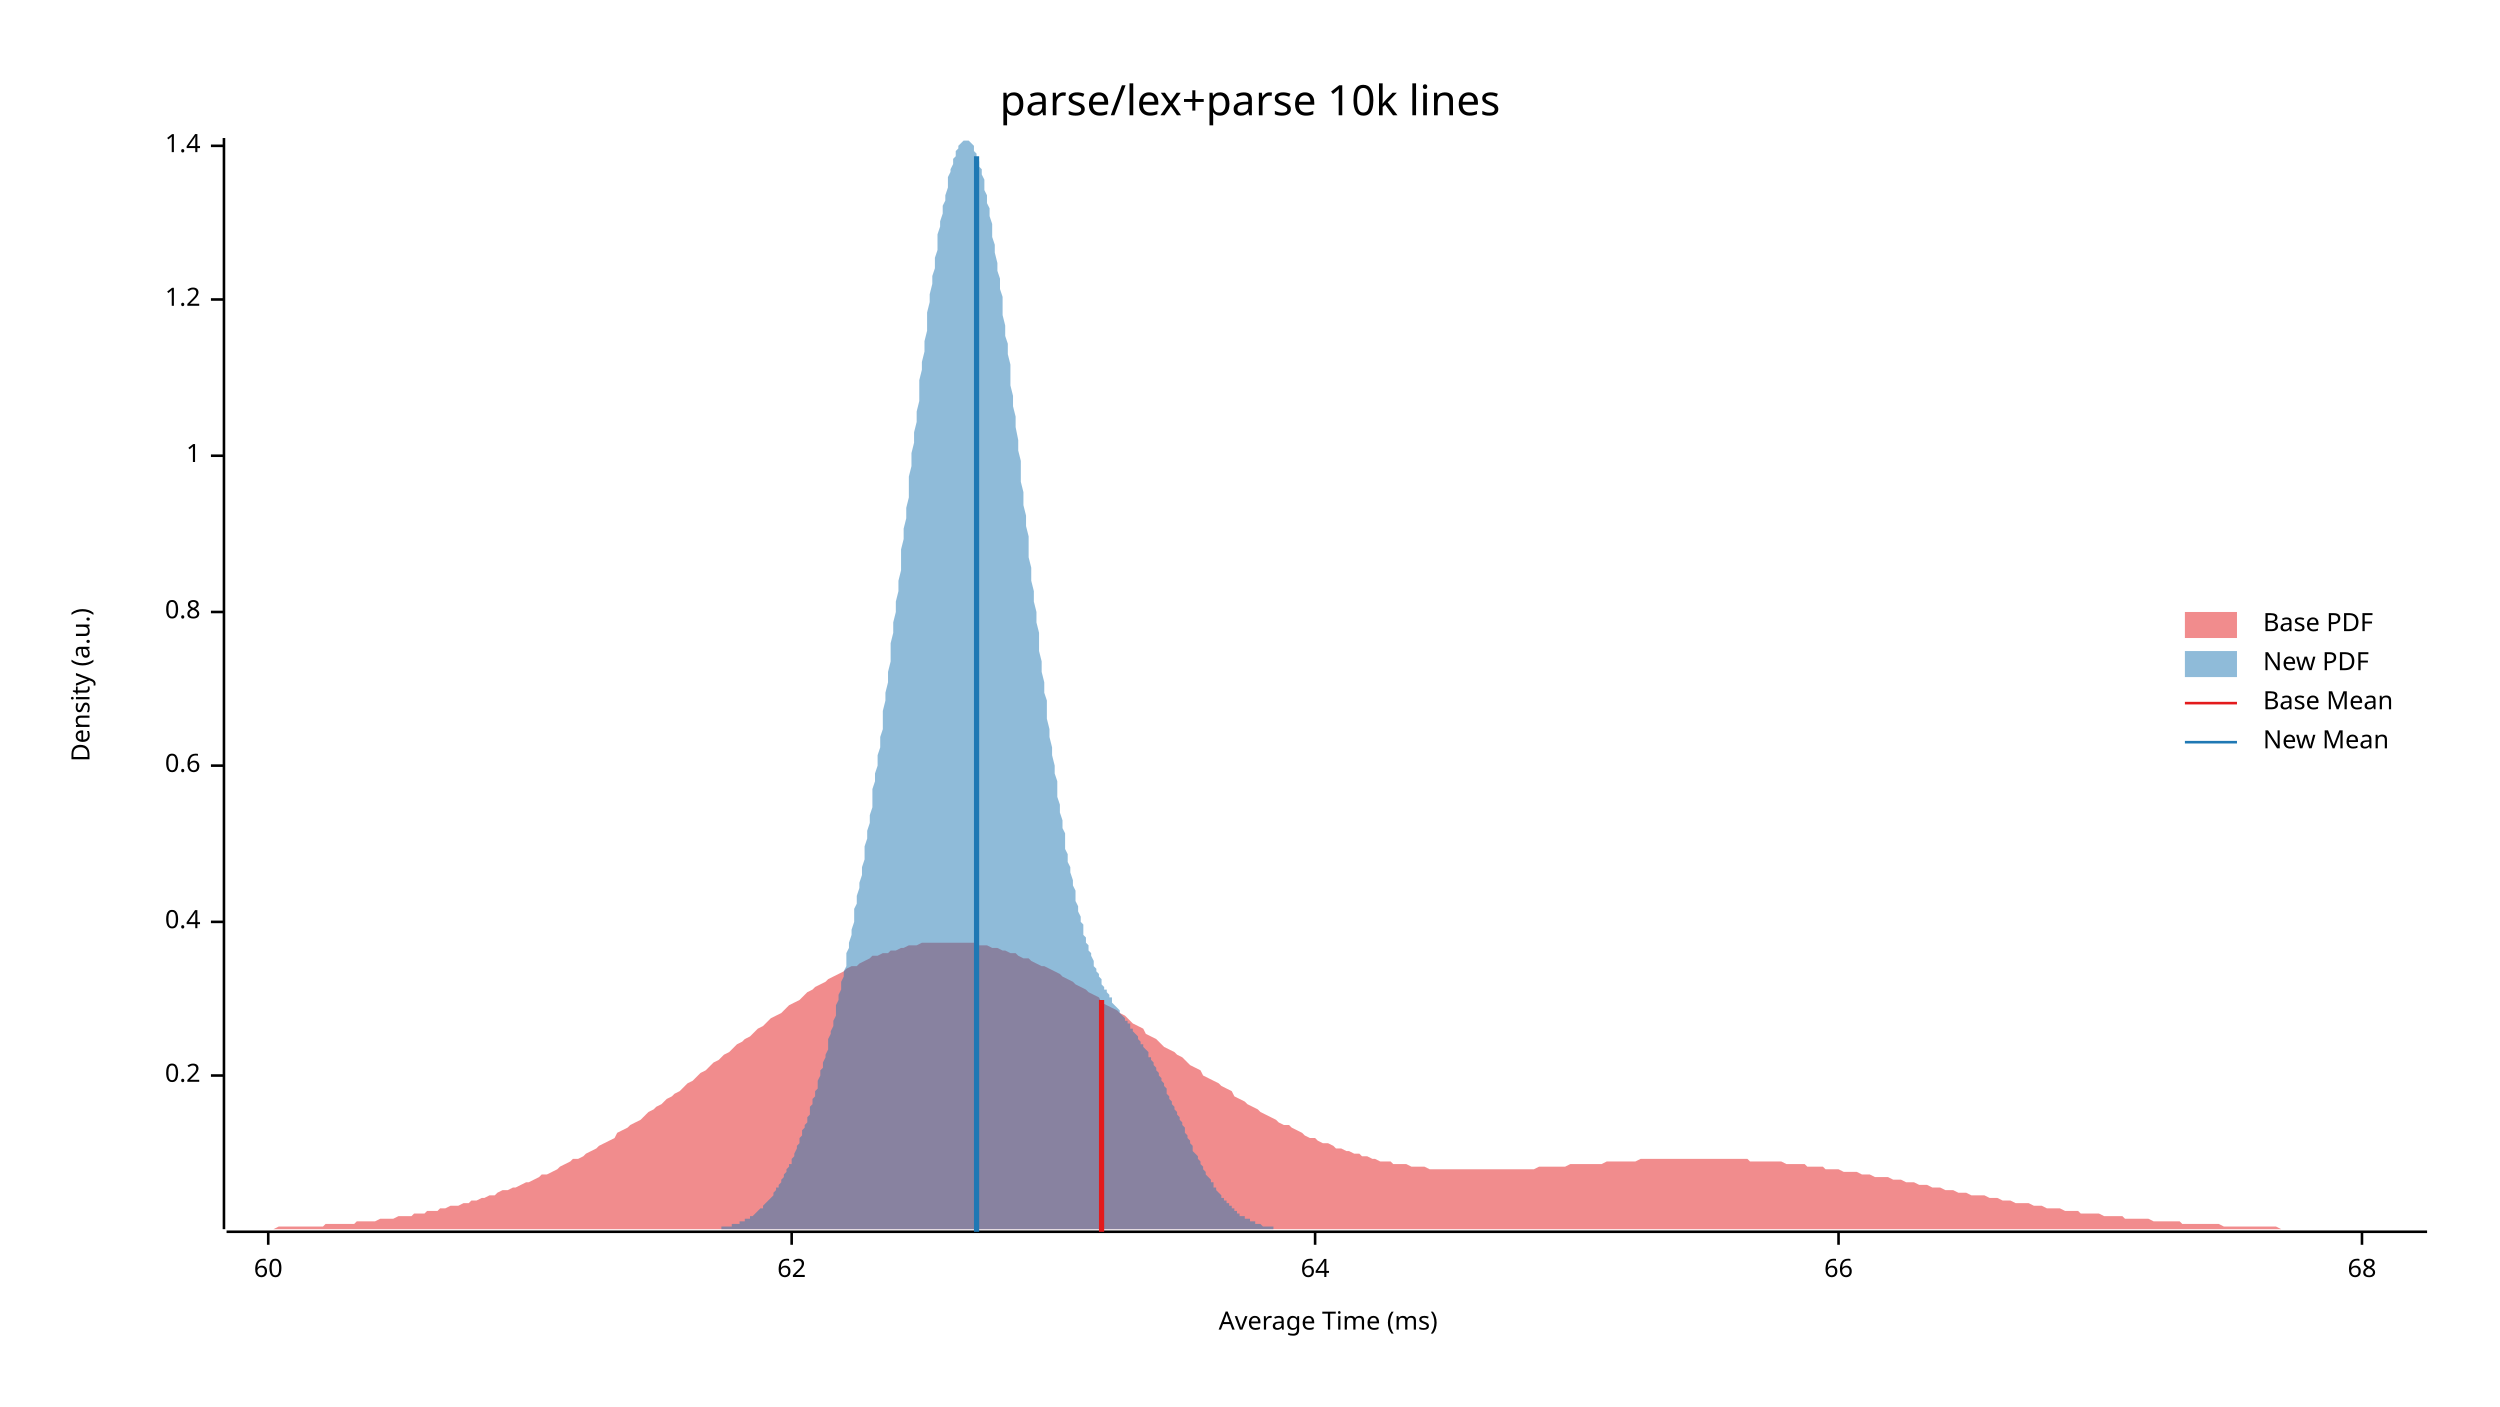
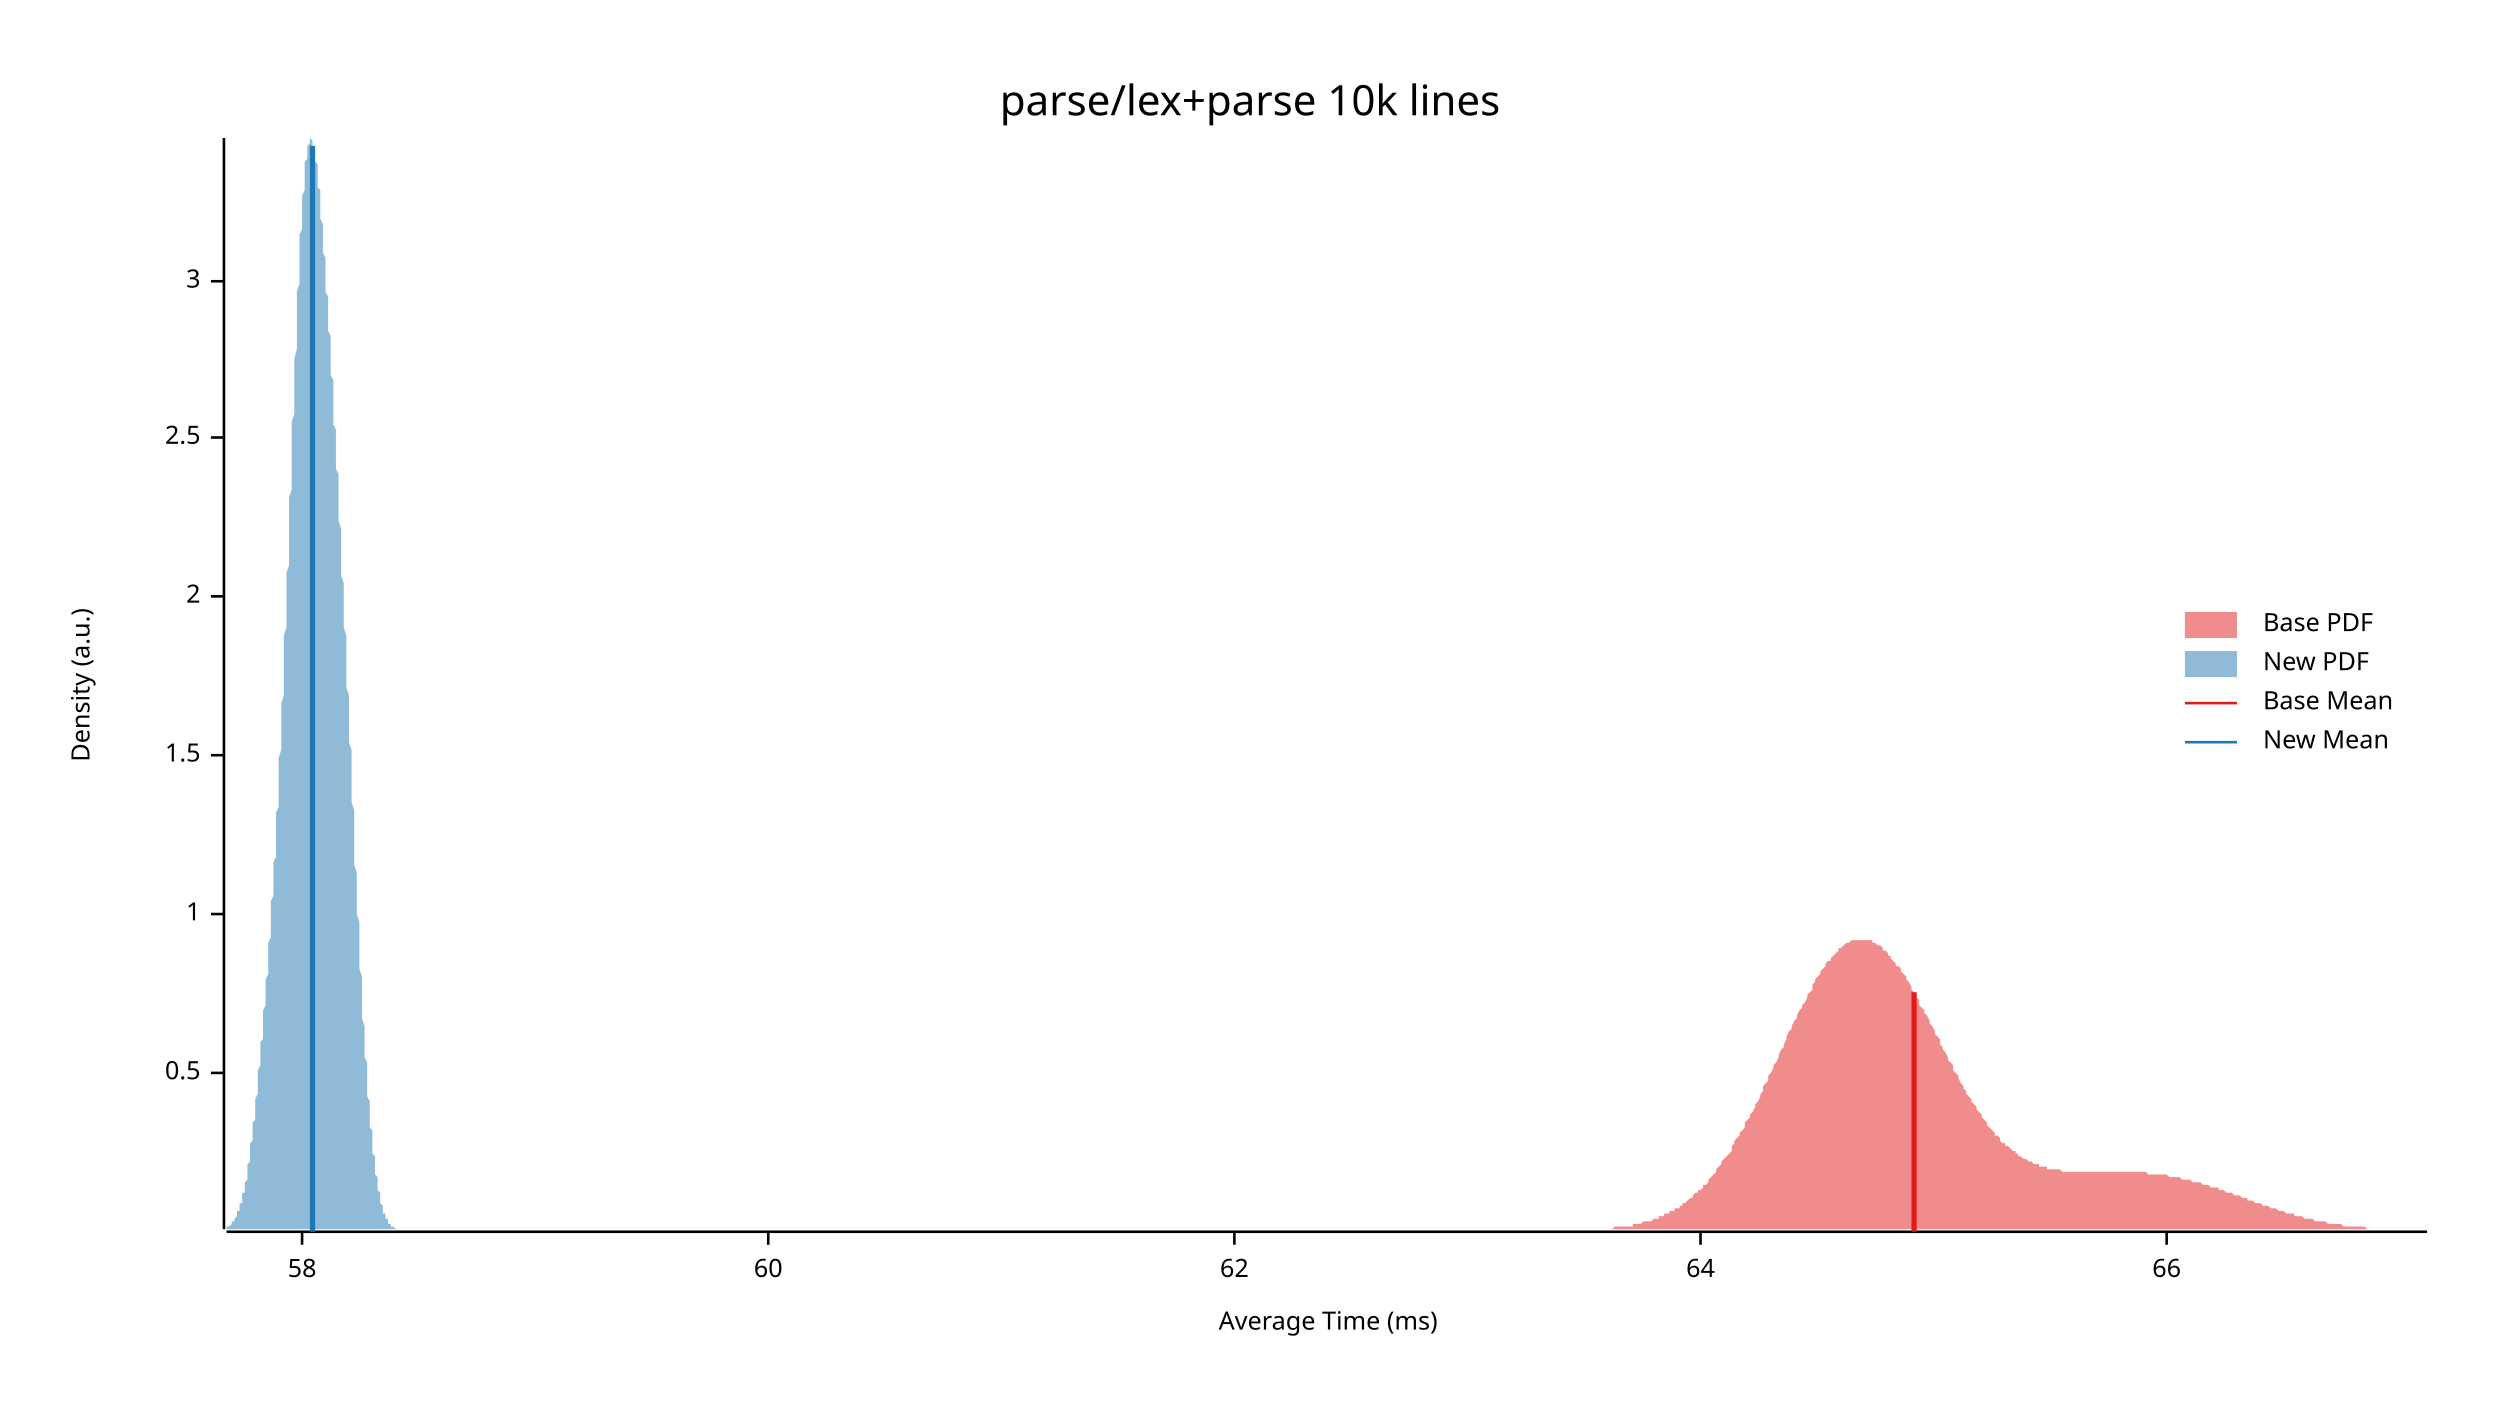
<svg xmlns="http://www.w3.org/2000/svg" width="960" height="540" viewBox="0 0 960 540">
  <text x="480" y="32" dy="0.76em" text-anchor="middle" font-family="sans-serif" font-size="16.129" opacity="1" fill="#000000">
parse/lex+parse 10k lines
</text>
  <text x="27" y="263" dy="0.76em" text-anchor="middle" font-family="sans-serif" font-size="9.677" opacity="1" fill="#000000" transform="rotate(270, 27, 263)">
Density (a.u.)
</text>
  <text x="510" y="513" dy="-0.5ex" text-anchor="middle" font-family="sans-serif" font-size="9.677" opacity="1" fill="#000000">
Average Time (ms)
</text>
  <polyline fill="none" opacity="1" stroke="#000000" stroke-width="1" points="86,53 86,472 " />
-   <text x="77" y="413" dy="0.5ex" text-anchor="end" font-family="sans-serif" font-size="9.677" opacity="1" fill="#000000">
- 0.2
+   <text x="77" y="412" dy="0.5ex" text-anchor="end" font-family="sans-serif" font-size="9.677" opacity="1" fill="#000000">
+ 0.5
</text>
-   <polyline fill="none" opacity="1" stroke="#000000" stroke-width="1" points="81,413 86,413 " />
-   <text x="77" y="354" dy="0.5ex" text-anchor="end" font-family="sans-serif" font-size="9.677" opacity="1" fill="#000000">
- 0.4
- </text>
-   <polyline fill="none" opacity="1" stroke="#000000" stroke-width="1" points="81,354 86,354 " />
-   <text x="77" y="294" dy="0.5ex" text-anchor="end" font-family="sans-serif" font-size="9.677" opacity="1" fill="#000000">
- 0.6
- </text>
-   <polyline fill="none" opacity="1" stroke="#000000" stroke-width="1" points="81,294 86,294 " />
-   <text x="77" y="235" dy="0.5ex" text-anchor="end" font-family="sans-serif" font-size="9.677" opacity="1" fill="#000000">
- 0.8
- </text>
-   <polyline fill="none" opacity="1" stroke="#000000" stroke-width="1" points="81,235 86,235 " />
-   <text x="77" y="175" dy="0.5ex" text-anchor="end" font-family="sans-serif" font-size="9.677" opacity="1" fill="#000000">
+   <polyline fill="none" opacity="1" stroke="#000000" stroke-width="1" points="81,412 86,412 " />
+   <text x="77" y="351" dy="0.5ex" text-anchor="end" font-family="sans-serif" font-size="9.677" opacity="1" fill="#000000">
1
</text>
-   <polyline fill="none" opacity="1" stroke="#000000" stroke-width="1" points="81,175 86,175 " />
-   <text x="77" y="115" dy="0.5ex" text-anchor="end" font-family="sans-serif" font-size="9.677" opacity="1" fill="#000000">
- 1.2
+   <polyline fill="none" opacity="1" stroke="#000000" stroke-width="1" points="81,351 86,351 " />
+   <text x="77" y="290" dy="0.5ex" text-anchor="end" font-family="sans-serif" font-size="9.677" opacity="1" fill="#000000">
+ 1.5
</text>
-   <polyline fill="none" opacity="1" stroke="#000000" stroke-width="1" points="81,115 86,115 " />
-   <text x="77" y="56" dy="0.5ex" text-anchor="end" font-family="sans-serif" font-size="9.677" opacity="1" fill="#000000">
- 1.4
+   <polyline fill="none" opacity="1" stroke="#000000" stroke-width="1" points="81,290 86,290 " />
+   <text x="77" y="229" dy="0.5ex" text-anchor="end" font-family="sans-serif" font-size="9.677" opacity="1" fill="#000000">
+ 2
</text>
-   <polyline fill="none" opacity="1" stroke="#000000" stroke-width="1" points="81,56 86,56 " />
+   <polyline fill="none" opacity="1" stroke="#000000" stroke-width="1" points="81,229 86,229 " />
+   <text x="77" y="168" dy="0.5ex" text-anchor="end" font-family="sans-serif" font-size="9.677" opacity="1" fill="#000000">
+ 2.5
+ </text>
+   <polyline fill="none" opacity="1" stroke="#000000" stroke-width="1" points="81,168 86,168 " />
+   <text x="77" y="108" dy="0.5ex" text-anchor="end" font-family="sans-serif" font-size="9.677" opacity="1" fill="#000000">
+ 3
+ </text>
+   <polyline fill="none" opacity="1" stroke="#000000" stroke-width="1" points="81,108 86,108 " />
  <polyline fill="none" opacity="1" stroke="#000000" stroke-width="1" points="87,473 932,473 " />
-   <text x="103" y="483" dy="0.76em" text-anchor="middle" font-family="sans-serif" font-size="9.677" opacity="1" fill="#000000">
+   <text x="116" y="483" dy="0.76em" text-anchor="middle" font-family="sans-serif" font-size="9.677" opacity="1" fill="#000000">
+ 58
+ </text>
+   <polyline fill="none" opacity="1" stroke="#000000" stroke-width="1" points="116,473 116,478 " />
+   <text x="295" y="483" dy="0.76em" text-anchor="middle" font-family="sans-serif" font-size="9.677" opacity="1" fill="#000000">
60
</text>
-   <polyline fill="none" opacity="1" stroke="#000000" stroke-width="1" points="103,473 103,478 " />
-   <text x="304" y="483" dy="0.76em" text-anchor="middle" font-family="sans-serif" font-size="9.677" opacity="1" fill="#000000">
+   <polyline fill="none" opacity="1" stroke="#000000" stroke-width="1" points="295,473 295,478 " />
+   <text x="474" y="483" dy="0.76em" text-anchor="middle" font-family="sans-serif" font-size="9.677" opacity="1" fill="#000000">
62
</text>
-   <polyline fill="none" opacity="1" stroke="#000000" stroke-width="1" points="304,473 304,478 " />
-   <text x="505" y="483" dy="0.76em" text-anchor="middle" font-family="sans-serif" font-size="9.677" opacity="1" fill="#000000">
+   <polyline fill="none" opacity="1" stroke="#000000" stroke-width="1" points="474,473 474,478 " />
+   <text x="653" y="483" dy="0.76em" text-anchor="middle" font-family="sans-serif" font-size="9.677" opacity="1" fill="#000000">
64
</text>
-   <polyline fill="none" opacity="1" stroke="#000000" stroke-width="1" points="505,473 505,478 " />
-   <text x="706" y="483" dy="0.76em" text-anchor="middle" font-family="sans-serif" font-size="9.677" opacity="1" fill="#000000">
+   <polyline fill="none" opacity="1" stroke="#000000" stroke-width="1" points="653,473 653,478 " />
+   <text x="832" y="483" dy="0.76em" text-anchor="middle" font-family="sans-serif" font-size="9.677" opacity="1" fill="#000000">
66
</text>
-   <polyline fill="none" opacity="1" stroke="#000000" stroke-width="1" points="706,473 706,478 " />
-   <text x="907" y="483" dy="0.76em" text-anchor="middle" font-family="sans-serif" font-size="9.677" opacity="1" fill="#000000">
- 68
- </text>
-   <polyline fill="none" opacity="1" stroke="#000000" stroke-width="1" points="907,473 907,478 " />
-   <polygon opacity="0.5" fill="#E31A1C" points="87,472 88,472 90,472 92,472 93,472 95,472 97,472 98,472 100,472 102,472 103,472 105,472 107,471 109,471 110,471 112,471 114,471 115,471 117,471 119,471 120,471 122,471 124,471 125,470 127,470 129,470 131,470 132,470 134,470 136,470 137,469 139,469 141,469 142,469 144,469 146,468 147,468 149,468 151,468 153,467 154,467 156,467 158,467 159,466 161,466 163,466 164,465 166,465 168,465 169,464 171,464 173,463 175,463 176,463 178,462 180,462 181,461 183,461 185,460 186,460 188,459 190,459 191,458 193,457 195,457 197,456 198,456 200,455 202,454 203,454 205,453 207,452 208,451 210,451 212,450 214,449 215,448 217,447 219,446 220,445 222,445 224,444 225,443 227,442 229,441 230,440 232,439 234,438 236,437 237,435 239,434 241,433 242,432 244,431 246,430 247,429 249,427 251,426 252,425 254,424 256,422 258,421 259,420 261,419 263,417 264,416 266,415 268,413 269,412 271,411 273,409 274,408 276,407 278,405 280,404 281,403 283,401 285,400 286,399 288,398 290,396 291,395 293,394 295,392 296,391 298,390 300,389 302,387 303,386 305,385 307,384 308,383 310,381 312,380 313,379 315,378 317,377 318,376 320,375 322,374 324,373 325,372 327,371 329,371 330,370 332,369 334,368 335,367 337,367 339,366 341,366 342,365 344,365 346,364 347,364 349,363 351,363 352,363 354,362 356,362 357,362 359,362 361,362 363,362 364,362 366,362 368,362 369,362 371,362 373,362 374,362 376,363 378,363 379,363 381,364 383,364 385,365 386,365 388,366 390,366 391,367 393,368 395,368 396,369 398,370 400,371 401,371 403,372 405,373 407,374 408,375 410,376 412,377 413,378 415,379 417,380 418,381 420,382 422,383 423,385 425,386 427,387 429,388 430,389 432,390 434,392 435,393 437,394 439,395 440,397 442,398 444,399 445,400 447,402 449,403 451,404 452,405 454,406 456,408 457,409 459,410 461,411 462,413 464,414 466,415 468,416 469,417 471,418 473,419 474,421 476,422 478,423 479,424 481,425 483,426 484,427 486,428 488,429 490,430 491,431 493,432 495,432 496,433 498,434 500,435 501,436 503,437 505,437 506,438 508,439 510,439 512,440 513,441 515,441 517,442 518,442 520,443 522,443 523,444 525,444 527,445 528,445 530,446 532,446 534,446 535,447 537,447 539,447 540,447 542,448 544,448 545,448 547,448 549,449 550,449 552,449 554,449 556,449 557,449 559,449 561,449 562,449 564,449 566,449 567,449 569,449 571,449 573,449 574,449 576,449 578,449 579,449 581,449 583,449 584,449 586,449 588,449 589,449 591,448 593,448 595,448 596,448 598,448 600,448 601,448 603,447 605,447 606,447 608,447 610,447 611,447 613,447 615,447 617,446 618,446 620,446 622,446 623,446 625,446 627,446 628,446 630,445 632,445 633,445 635,445 637,445 639,445 640,445 642,445 644,445 645,445 647,445 649,445 650,445 652,445 654,445 655,445 657,445 659,445 661,445 662,445 664,445 666,445 667,445 669,445 671,445 672,446 674,446 676,446 677,446 679,446 681,446 683,446 684,446 686,447 688,447 689,447 691,447 693,447 694,448 696,448 698,448 700,448 701,449 703,449 705,449 706,449 708,450 710,450 711,450 713,450 715,451 716,451 718,451 720,452 722,452 723,452 725,452 727,453 728,453 730,453 732,454 733,454 735,454 737,455 738,455 740,455 742,456 744,456 745,456 747,457 749,457 750,457 752,458 754,458 755,458 757,459 759,459 760,459 762,459 764,460 766,460 767,460 769,461 771,461 772,461 774,462 776,462 777,462 779,462 781,463 782,463 784,463 786,464 788,464 789,464 791,464 793,465 794,465 796,465 798,465 799,466 801,466 803,466 804,466 806,466 808,467 810,467 811,467 813,467 815,467 816,468 818,468 820,468 821,468 823,468 825,468 827,469 828,469 830,469 832,469 833,469 835,469 837,469 838,470 840,470 842,470 843,470 845,470 847,470 849,470 850,470 852,470 854,471 855,471 857,471 859,471 860,471 862,471 864,471 865,471 867,471 869,471 871,471 872,471 874,471 876,472 877,472 879,472 881,472 882,472 884,472 886,472 887,472 889,472 891,472 893,472 894,472 896,472 898,472 899,472 901,472 903,472 904,472 906,472 908,472 909,472 911,472 913,472 915,472 916,472 918,472 920,472 921,472 923,472 925,472 926,472 928,472 930,472 932,472 932,472 87,472 " />
-   <polygon opacity="0.5" fill="#1F78B4" points="274,472 274,472 275,472 275,472 276,472 276,472 276,472 277,472 277,471 278,471 278,471 279,471 279,471 279,471 280,471 280,471 281,471 281,470 282,470 282,470 283,470 283,470 283,470 284,470 284,469 285,469 285,469 286,469 286,469 286,468 287,468 287,468 288,468 288,467 289,467 289,467 290,466 290,466 290,466 291,465 291,465 292,464 292,464 293,464 293,463 293,463 294,462 294,462 295,461 295,461 296,460 296,460 297,459 297,458 297,458 298,457 298,456 299,456 299,455 300,454 300,453 300,453 301,452 301,451 302,450 302,449 303,448 303,447 304,447 304,446 304,445 305,444 305,443 306,441 306,440 307,439 307,438 307,437 308,436 308,434 309,433 309,432 310,431 310,429 311,428 311,427 311,425 312,424 312,422 313,421 313,419 314,418 314,416 314,415 315,413 315,411 316,410 316,408 317,406 317,405 318,403 318,401 318,399 319,397 319,396 320,394 320,392 321,390 321,388 321,386 322,384 322,382 323,380 323,377 324,375 324,373 325,371 325,369 325,366 326,364 326,362 327,359 327,357 328,354 328,352 328,349 329,347 329,344 330,341 330,339 331,336 331,333 332,330 332,328 332,325 333,322 333,319 334,316 334,313 335,310 335,307 335,303 336,300 336,297 337,294 337,290 338,287 338,283 339,280 339,276 339,273 340,269 340,266 341,262 341,258 342,254 342,251 342,247 343,243 343,239 344,235 344,231 345,227 345,223 346,219 346,215 346,211 347,207 347,203 348,199 348,195 349,191 349,187 349,183 350,179 350,174 351,170 351,166 352,162 352,158 353,154 353,150 353,146 354,142 354,139 355,135 355,131 356,127 356,123 356,120 357,116 357,113 358,109 358,106 359,103 359,99 360,96 360,93 360,90 361,87 361,85 362,82 362,79 363,77 363,75 364,72 364,70 364,68 365,66 365,65 366,63 366,61 367,60 367,59 367,58 368,57 368,56 369,55 369,55 370,54 370,54 371,54 371,53 371,54 372,54 372,54 373,55 373,55 374,56 374,57 374,58 375,59 375,61 376,62 376,64 377,65 377,67 378,69 378,71 378,73 379,75 379,78 380,80 380,83 381,86 381,88 381,91 382,94 382,97 383,101 383,104 384,107 384,111 385,114 385,118 385,121 386,125 386,129 387,132 387,136 388,140 388,144 388,148 389,152 389,156 390,160 390,164 391,169 391,173 392,177 392,181 392,185 393,189 393,194 394,198 394,202 395,206 395,210 395,214 396,218 396,223 397,227 397,231 398,235 398,239 399,243 399,247 399,250 400,254 400,258 401,262 401,266 402,269 402,273 402,276 403,280 403,283 404,287 404,290 405,294 405,297 406,300 406,303 406,306 407,309 407,312 408,315 408,318 409,320 409,323 409,326 410,328 410,331 411,333 411,335 412,338 412,340 413,342 413,344 413,346 414,348 414,350 415,352 415,354 416,355 416,357 416,359 417,360 417,362 418,363 418,365 419,366 419,367 420,369 420,370 420,371 421,372 421,373 422,374 422,375 423,376 423,377 423,378 424,379 424,380 425,380 425,381 426,382 426,383 427,383 427,384 427,385 428,386 428,386 429,387 429,387 430,388 430,389 430,389 431,390 431,390 432,391 432,392 433,392 433,393 434,393 434,394 434,395 435,395 435,396 436,397 436,397 437,398 437,398 437,399 438,400 438,401 439,401 439,402 440,403 440,403 441,404 441,405 441,406 442,406 442,407 443,408 443,409 444,410 444,411 444,411 445,412 445,413 446,414 446,415 447,416 447,417 448,418 448,419 448,420 449,421 449,422 450,423 450,424 451,425 451,425 451,426 452,427 452,428 453,429 453,430 454,431 454,432 455,433 455,434 455,435 456,436 456,437 457,438 457,439 458,440 458,441 458,442 459,443 459,443 460,444 460,445 461,446 461,447 462,448 462,448 462,449 463,450 463,451 464,452 464,452 465,453 465,454 466,454 466,455 466,456 467,456 467,457 468,458 468,458 469,459 469,459 469,460 470,460 470,461 471,461 471,462 472,462 472,463 473,463 473,464 473,464 474,464 474,465 475,465 475,466 476,466 476,466 476,467 477,467 477,467 478,467 478,468 479,468 479,468 480,468 480,469 480,469 481,469 481,469 482,469 482,470 483,470 483,470 483,470 484,470 484,470 485,471 485,471 486,471 486,471 487,471 487,471 487,471 488,471 488,471 489,471 489,472 490,472 490,472 490,472 491,472 491,472 492,472 492,472 492,472 274,472 " />
-   <polyline fill="none" opacity="1" stroke="#E31A1C" stroke-width="2" points="423,473 423,384 " />
-   <polyline fill="none" opacity="1" stroke="#1F78B4" stroke-width="2" points="375,473 375,60 " />
+   <polyline fill="none" opacity="1" stroke="#000000" stroke-width="1" points="832,473 832,478 " />
+   <polygon opacity="0.5" fill="#E31A1C" points="610,472 610,472 611,472 612,472 612,472 613,472 614,472 614,472 615,472 616,472 616,472 617,472 617,472 618,472 619,472 619,472 620,471 621,471 621,471 622,471 623,471 623,471 624,471 625,471 625,471 626,471 627,471 627,470 628,470 628,470 629,470 630,470 630,470 631,469 632,469 632,469 633,469 634,469 634,469 635,468 636,468 636,468 637,468 637,467 638,467 639,467 639,466 640,466 641,466 641,465 642,465 643,465 643,464 644,464 645,464 645,463 646,463 646,462 647,462 648,461 648,461 649,460 650,460 650,459 651,458 652,458 652,457 653,457 654,456 654,455 655,455 656,454 656,453 657,452 657,452 658,451 659,450 659,449 660,448 661,447 661,446 662,445 663,444 663,444 664,443 665,442 665,440 666,439 666,438 667,437 668,436 668,435 669,434 670,433 670,431 671,430 672,429 672,428 673,427 674,425 674,424 675,423 676,421 676,420 677,419 677,417 678,416 679,415 679,413 680,412 681,410 681,409 682,408 683,406 683,405 684,403 685,402 685,401 686,399 686,398 687,396 688,395 688,394 689,392 690,391 690,390 691,388 692,387 692,386 693,385 694,383 694,382 695,381 696,380 696,378 697,377 697,376 698,375 699,374 699,373 700,372 701,371 701,370 702,369 703,369 703,368 704,367 705,366 705,366 706,365 706,364 707,364 708,363 708,363 709,362 710,362 710,362 711,361 712,361 712,361 713,361 714,361 714,361 715,361 715,361 716,361 717,361 717,361 718,361 719,361 719,362 720,362 721,363 721,363 722,363 723,364 723,365 724,365 725,366 725,367 726,367 726,368 727,369 728,370 728,371 729,371 730,372 730,373 731,374 732,375 732,376 733,377 734,379 734,380 735,381 735,382 736,383 737,384 737,386 738,387 739,388 739,389 740,390 741,392 741,393 742,394 743,396 743,397 744,398 745,399 745,401 746,402 746,403 747,404 748,406 748,407 749,408 750,409 750,411 751,412 752,413 752,414 753,416 754,417 754,418 755,419 755,420 756,421 757,422 757,423 758,424 759,425 759,426 760,427 761,428 761,429 762,430 763,431 763,432 764,433 764,433 765,434 766,435 766,436 767,436 768,437 768,438 769,439 770,439 770,440 771,440 772,441 772,441 773,442 774,442 774,443 775,443 775,444 776,444 777,445 777,445 778,445 779,446 779,446 780,446 781,447 781,447 782,447 783,447 783,448 784,448 784,448 785,448 786,448 786,449 787,449 788,449 788,449 789,449 790,449 790,449 791,449 792,450 792,450 793,450 794,450 794,450 795,450 795,450 796,450 797,450 797,450 798,450 799,450 799,450 800,450 801,450 801,450 802,450 803,450 803,450 804,450 804,450 805,450 806,450 806,450 807,450 808,450 808,450 809,450 810,450 810,450 811,450 812,450 812,450 813,450 814,450 814,450 815,450 815,450 816,450 817,450 817,450 818,450 819,450 819,450 820,450 821,450 821,450 822,450 823,450 823,450 824,450 824,450 825,451 826,451 826,451 827,451 828,451 828,451 829,451 830,451 830,451 831,451 832,451 832,451 833,452 833,452 834,452 835,452 835,452 836,452 837,452 837,452 838,453 839,453 839,453 840,453 841,453 841,453 842,454 843,454 843,454 844,454 844,454 845,454 846,455 846,455 847,455 848,455 848,455 849,456 850,456 850,456 851,456 852,456 852,457 853,457 853,457 854,457 855,458 855,458 856,458 857,458 857,458 858,459 859,459 859,459 860,459 861,460 861,460 862,460 863,460 863,461 864,461 864,461 865,461 866,462 866,462 867,462 868,462 868,462 869,463 870,463 870,463 871,463 872,464 872,464 873,464 873,464 874,464 875,465 875,465 876,465 877,465 877,465 878,466 879,466 879,466 880,466 881,466 881,467 882,467 882,467 883,467 884,467 884,467 885,468 886,468 886,468 887,468 888,468 888,468 889,469 890,469 890,469 891,469 892,469 892,469 893,469 893,469 894,470 895,470 895,470 896,470 897,470 897,470 898,470 899,470 899,470 900,471 901,471 901,471 902,471 902,471 903,471 904,471 904,471 905,471 906,471 906,471 907,471 908,471 908,471 909,472 910,472 910,472 911,472 912,472 912,472 913,472 913,472 914,472 915,472 915,472 916,472 917,472 917,472 918,472 919,472 919,472 920,472 921,472 921,472 922,472 922,472 923,472 924,472 924,472 925,472 926,472 926,472 927,472 928,472 928,472 929,472 930,472 930,472 931,472 932,472 932,472 610,472 " />
+   <polygon opacity="0.5" fill="#1F78B4" points="87,472 87,472 87,472 87,472 87,472 87,472 87,471 87,471 88,471 88,471 88,471 88,471 88,471 88,471 88,471 88,471 89,470 89,470 89,470 89,470 89,470 89,470 89,469 90,469 90,469 90,469 90,469 90,468 90,468 90,468 90,468 91,467 91,467 91,467 91,467 91,466 91,466 91,466 91,465 92,465 92,465 92,464 92,464 92,463 92,463 92,462 93,462 93,461 93,461 93,460 93,460 93,459 93,459 93,458 94,458 94,457 94,456 94,456 94,455 94,454 94,454 95,453 95,452 95,451 95,450 95,450 95,449 95,448 95,447 96,446 96,445 96,444 96,443 96,442 96,441 96,440 96,439 97,438 97,437 97,436 97,435 97,434 97,433 97,431 98,430 98,429 98,428 98,427 98,425 98,424 98,423 98,422 99,420 99,419 99,417 99,416 99,415 99,413 99,412 99,411 100,409 100,408 100,406 100,405 100,403 100,402 100,400 101,399 101,397 101,396 101,394 101,392 101,391 101,389 101,388 102,386 102,384 102,383 102,381 102,379 102,378 102,376 103,374 103,372 103,371 103,369 103,367 103,365 103,363 103,362 104,360 104,358 104,356 104,354 104,352 104,350 104,348 104,346 105,344 105,342 105,340 105,338 105,336 105,333 105,331 106,329 106,327 106,324 106,322 106,320 106,317 106,315 106,312 107,310 107,307 107,304 107,302 107,299 107,296 107,294 107,291 108,288 108,285 108,282 108,279 108,276 108,273 108,270 109,267 109,264 109,261 109,258 109,254 109,251 109,248 109,244 110,241 110,238 110,234 110,231 110,227 110,224 110,220 111,217 111,213 111,209 111,206 111,202 111,199 111,195 111,191 112,188 112,184 112,180 112,177 112,173 112,169 112,166 112,162 113,159 113,155 113,152 113,148 113,145 113,141 113,138 114,134 114,131 114,128 114,125 114,121 114,118 114,115 114,112 115,109 115,106 115,103 115,101 115,98 115,95 115,93 115,90 116,88 116,85 116,83 116,81 116,79 116,77 116,75 117,73 117,71 117,69 117,68 117,66 117,65 117,64 117,62 118,61 118,60 118,59 118,58 118,57 118,56 118,56 119,55 119,55 119,54 119,54 119,54 119,54 119,54 119,53 120,54 120,54 120,54 120,54 120,55 120,55 120,56 120,56 121,57 121,57 121,58 121,59 121,60 121,61 121,62 122,63 122,64 122,65 122,66 122,68 122,69 122,70 122,72 123,73 123,75 123,76 123,78 123,79 123,81 123,83 123,84 124,86 124,88 124,89 124,91 124,93 124,95 124,97 125,99 125,100 125,102 125,104 125,106 125,108 125,110 125,112 126,114 126,116 126,118 126,120 126,123 126,125 126,127 127,129 127,131 127,133 127,135 127,138 127,140 127,142 127,144 128,146 128,149 128,151 128,153 128,156 128,158 128,160 128,163 129,165 129,167 129,170 129,172 129,175 129,177 129,180 130,182 130,185 130,187 130,190 130,192 130,195 130,197 130,200 131,203 131,205 131,208 131,210 131,213 131,216 131,219 131,221 132,224 132,227 132,230 132,232 132,235 132,238 132,241 133,244 133,247 133,250 133,252 133,255 133,258 133,261 133,264 134,267 134,270 134,273 134,276 134,279 134,282 134,285 135,288 135,291 135,294 135,297 135,300 135,303 135,305 135,308 136,311 136,314 136,317 136,320 136,323 136,326 136,329 136,332 137,335 137,337 137,340 137,343 137,346 137,349 137,351 138,354 138,357 138,359 138,362 138,365 138,367 138,370 138,372 139,375 139,377 139,380 139,382 139,385 139,387 139,389 139,391 140,394 140,396 140,398 140,400 140,402 140,404 140,406 141,408 141,410 141,412 141,414 141,416 141,418 141,420 141,421 142,423 142,425 142,426 142,428 142,430 142,431 142,433 143,434 143,435 143,437 143,438 143,439 143,441 143,442 143,443 144,444 144,445 144,446 144,447 144,448 144,449 144,450 144,451 145,452 145,453 145,454 145,455 145,456 145,456 145,457 146,458 146,458 146,459 146,460 146,460 146,461 146,461 146,462 147,463 147,463 147,463 147,464 147,464 147,465 147,465 147,466 148,466 148,466 148,467 148,467 148,467 148,468 148,468 149,468 149,468 149,469 149,469 149,469 149,469 149,469 149,470 150,470 150,470 150,470 150,470 150,470 150,471 150,471 151,471 151,471 151,471 151,471 151,471 151,471 151,471 151,471 152,472 152,472 152,472 152,472 152,472 87,472 " />
+   <polyline fill="none" opacity="1" stroke="#E31A1C" stroke-width="2" points="735,473 735,381 " />
+   <polyline fill="none" opacity="1" stroke="#1F78B4" stroke-width="2" points="120,473 120,56 " />
  <text x="869" y="235" dy="0.76em" text-anchor="start" font-family="sans-serif" font-size="9.677" opacity="1" fill="#000000">
Base PDF
</text>
  <text x="869" y="250" dy="0.76em" text-anchor="start" font-family="sans-serif" font-size="9.677" opacity="1" fill="#000000">
New PDF
</text>
  <text x="869" y="265" dy="0.76em" text-anchor="start" font-family="sans-serif" font-size="9.677" opacity="1" fill="#000000">
Base Mean
</text>
  <text x="869" y="280" dy="0.76em" text-anchor="start" font-family="sans-serif" font-size="9.677" opacity="1" fill="#000000">
New Mean
</text>
  <rect x="839" y="235" width="20" height="10" opacity="0.5" fill="#E31A1C" stroke="none" />
  <rect x="839" y="250" width="20" height="10" opacity="0.5" fill="#1F78B4" stroke="none" />
  <polyline fill="none" opacity="1" stroke="#E31A1C" stroke-width="1" points="839,270 859,270 " />
  <polyline fill="none" opacity="1" stroke="#1F78B4" stroke-width="1" points="839,285 859,285 " />
</svg>
